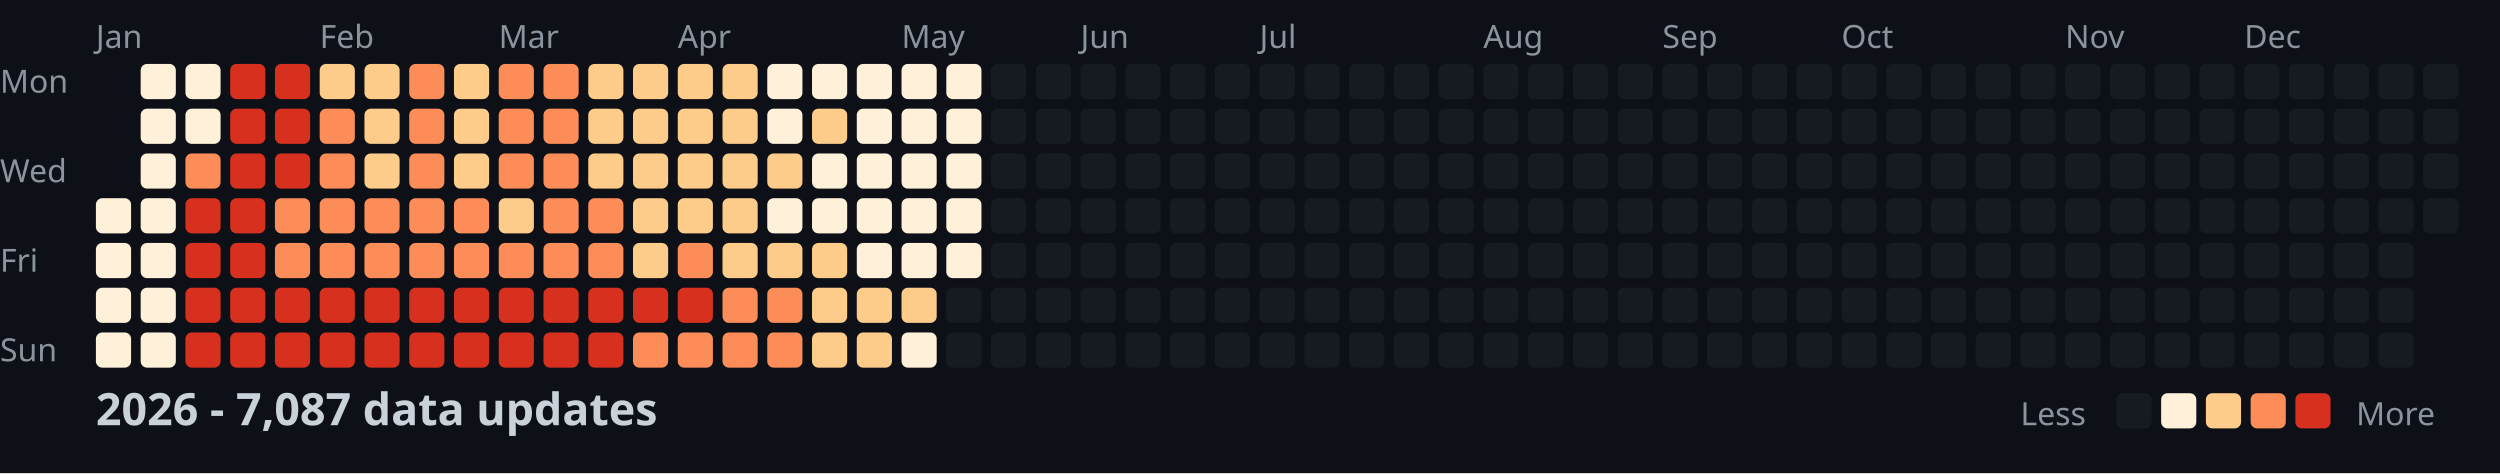
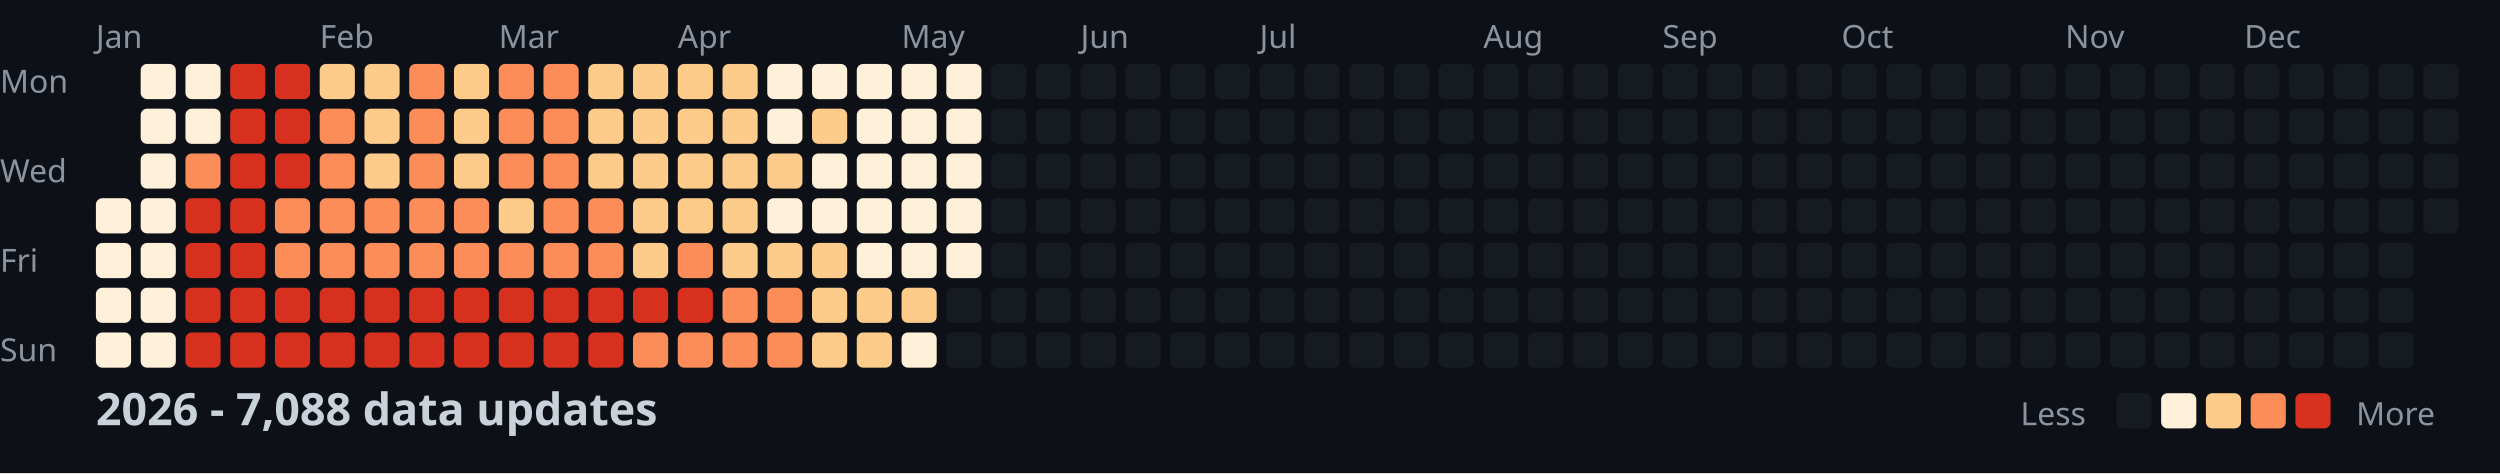
<svg xmlns="http://www.w3.org/2000/svg" width="782" height="148">
  <style>
    .month { font: 10px sans-serif; fill: #8b949e; }
    .day { font: 10px sans-serif; fill: #8b949e; }
    .title { font: bold 14px sans-serif; fill: #c9d1d9; }
    .legend { font: 10px sans-serif; fill: #8b949e; }
  </style>
  <rect width="100%" height="100%" fill="#0d1117" />
  <text x="0" y="29" class="day">Mon</text>
  <text x="0" y="57" class="day">Wed</text>
  <text x="0" y="85" class="day">Fri</text>
  <text x="0" y="113" class="day">Sun</text>
  <text x="30" y="15" class="month">Jan</text>
  <text x="100" y="15" class="month">Feb</text>
  <text x="156" y="15" class="month">Mar</text>
  <text x="212" y="15" class="month">Apr</text>
  <text x="282" y="15" class="month">May</text>
  <text x="338" y="15" class="month">Jun</text>
  <text x="394" y="15" class="month">Jul</text>
  <text x="464" y="15" class="month">Aug</text>
  <text x="520" y="15" class="month">Sep</text>
  <text x="576" y="15" class="month">Oct</text>
  <text x="646" y="15" class="month">Nov</text>
  <text x="702" y="15" class="month">Dec</text>
  <rect x="30" y="62" width="11" height="11" fill="#fef0d9" rx="2" />
  <rect x="30" y="76" width="11" height="11" fill="#fef0d9" rx="2" />
  <rect x="30" y="90" width="11" height="11" fill="#fef0d9" rx="2" />
  <rect x="30" y="104" width="11" height="11" fill="#fef0d9" rx="2" />
  <rect x="44" y="20" width="11" height="11" fill="#fef0d9" rx="2" />
  <rect x="44" y="34" width="11" height="11" fill="#fef0d9" rx="2" />
  <rect x="44" y="48" width="11" height="11" fill="#fef0d9" rx="2" />
  <rect x="44" y="62" width="11" height="11" fill="#fef0d9" rx="2" />
  <rect x="44" y="76" width="11" height="11" fill="#fef0d9" rx="2" />
  <rect x="44" y="90" width="11" height="11" fill="#fef0d9" rx="2" />
  <rect x="44" y="104" width="11" height="11" fill="#fef0d9" rx="2" />
  <rect x="58" y="20" width="11" height="11" fill="#fef0d9" rx="2" />
  <rect x="58" y="34" width="11" height="11" fill="#fef0d9" rx="2" />
  <rect x="58" y="48" width="11" height="11" fill="#fc8d59" rx="2" />
  <rect x="58" y="62" width="11" height="11" fill="#d7301f" rx="2" />
  <rect x="58" y="76" width="11" height="11" fill="#d7301f" rx="2" />
  <rect x="58" y="90" width="11" height="11" fill="#d7301f" rx="2" />
  <rect x="58" y="104" width="11" height="11" fill="#d7301f" rx="2" />
  <rect x="72" y="20" width="11" height="11" fill="#d7301f" rx="2" />
  <rect x="72" y="34" width="11" height="11" fill="#d7301f" rx="2" />
  <rect x="72" y="48" width="11" height="11" fill="#d7301f" rx="2" />
  <rect x="72" y="62" width="11" height="11" fill="#d7301f" rx="2" />
  <rect x="72" y="76" width="11" height="11" fill="#d7301f" rx="2" />
  <rect x="72" y="90" width="11" height="11" fill="#d7301f" rx="2" />
  <rect x="72" y="104" width="11" height="11" fill="#d7301f" rx="2" />
  <rect x="86" y="20" width="11" height="11" fill="#d7301f" rx="2" />
  <rect x="86" y="34" width="11" height="11" fill="#d7301f" rx="2" />
  <rect x="86" y="48" width="11" height="11" fill="#d7301f" rx="2" />
  <rect x="86" y="62" width="11" height="11" fill="#fc8d59" rx="2" />
  <rect x="86" y="76" width="11" height="11" fill="#fc8d59" rx="2" />
  <rect x="86" y="90" width="11" height="11" fill="#d7301f" rx="2" />
  <rect x="86" y="104" width="11" height="11" fill="#d7301f" rx="2" />
  <rect x="100" y="20" width="11" height="11" fill="#fdcc8a" rx="2" />
  <rect x="100" y="34" width="11" height="11" fill="#fc8d59" rx="2" />
  <rect x="100" y="48" width="11" height="11" fill="#fc8d59" rx="2" />
  <rect x="100" y="62" width="11" height="11" fill="#fc8d59" rx="2" />
  <rect x="100" y="76" width="11" height="11" fill="#fc8d59" rx="2" />
  <rect x="100" y="90" width="11" height="11" fill="#d7301f" rx="2" />
  <rect x="100" y="104" width="11" height="11" fill="#d7301f" rx="2" />
  <rect x="114" y="20" width="11" height="11" fill="#fdcc8a" rx="2" />
  <rect x="114" y="34" width="11" height="11" fill="#fdcc8a" rx="2" />
  <rect x="114" y="48" width="11" height="11" fill="#fdcc8a" rx="2" />
  <rect x="114" y="62" width="11" height="11" fill="#fc8d59" rx="2" />
  <rect x="114" y="76" width="11" height="11" fill="#fc8d59" rx="2" />
  <rect x="114" y="90" width="11" height="11" fill="#d7301f" rx="2" />
  <rect x="114" y="104" width="11" height="11" fill="#d7301f" rx="2" />
  <rect x="128" y="20" width="11" height="11" fill="#fc8d59" rx="2" />
  <rect x="128" y="34" width="11" height="11" fill="#fc8d59" rx="2" />
  <rect x="128" y="48" width="11" height="11" fill="#fc8d59" rx="2" />
  <rect x="128" y="62" width="11" height="11" fill="#fc8d59" rx="2" />
  <rect x="128" y="76" width="11" height="11" fill="#fc8d59" rx="2" />
  <rect x="128" y="90" width="11" height="11" fill="#d7301f" rx="2" />
  <rect x="128" y="104" width="11" height="11" fill="#d7301f" rx="2" />
  <rect x="142" y="20" width="11" height="11" fill="#fdcc8a" rx="2" />
  <rect x="142" y="34" width="11" height="11" fill="#fdcc8a" rx="2" />
  <rect x="142" y="48" width="11" height="11" fill="#fdcc8a" rx="2" />
  <rect x="142" y="62" width="11" height="11" fill="#fc8d59" rx="2" />
  <rect x="142" y="76" width="11" height="11" fill="#fc8d59" rx="2" />
  <rect x="142" y="90" width="11" height="11" fill="#d7301f" rx="2" />
  <rect x="142" y="104" width="11" height="11" fill="#d7301f" rx="2" />
  <rect x="156" y="20" width="11" height="11" fill="#fc8d59" rx="2" />
  <rect x="156" y="34" width="11" height="11" fill="#fc8d59" rx="2" />
  <rect x="156" y="48" width="11" height="11" fill="#fc8d59" rx="2" />
  <rect x="156" y="62" width="11" height="11" fill="#fdcc8a" rx="2" />
  <rect x="156" y="76" width="11" height="11" fill="#fc8d59" rx="2" />
  <rect x="156" y="90" width="11" height="11" fill="#d7301f" rx="2" />
  <rect x="156" y="104" width="11" height="11" fill="#d7301f" rx="2" />
  <rect x="170" y="20" width="11" height="11" fill="#fc8d59" rx="2" />
  <rect x="170" y="34" width="11" height="11" fill="#fc8d59" rx="2" />
  <rect x="170" y="48" width="11" height="11" fill="#fc8d59" rx="2" />
  <rect x="170" y="62" width="11" height="11" fill="#fc8d59" rx="2" />
  <rect x="170" y="76" width="11" height="11" fill="#fc8d59" rx="2" />
  <rect x="170" y="90" width="11" height="11" fill="#d7301f" rx="2" />
  <rect x="170" y="104" width="11" height="11" fill="#d7301f" rx="2" />
  <rect x="184" y="20" width="11" height="11" fill="#fdcc8a" rx="2" />
  <rect x="184" y="34" width="11" height="11" fill="#fdcc8a" rx="2" />
  <rect x="184" y="48" width="11" height="11" fill="#fdcc8a" rx="2" />
  <rect x="184" y="62" width="11" height="11" fill="#fc8d59" rx="2" />
  <rect x="184" y="76" width="11" height="11" fill="#fc8d59" rx="2" />
  <rect x="184" y="90" width="11" height="11" fill="#d7301f" rx="2" />
  <rect x="184" y="104" width="11" height="11" fill="#d7301f" rx="2" />
  <rect x="198" y="20" width="11" height="11" fill="#fdcc8a" rx="2" />
  <rect x="198" y="34" width="11" height="11" fill="#fdcc8a" rx="2" />
  <rect x="198" y="48" width="11" height="11" fill="#fdcc8a" rx="2" />
  <rect x="198" y="62" width="11" height="11" fill="#fdcc8a" rx="2" />
  <rect x="198" y="76" width="11" height="11" fill="#fdcc8a" rx="2" />
  <rect x="198" y="90" width="11" height="11" fill="#d7301f" rx="2" />
  <rect x="198" y="104" width="11" height="11" fill="#fc8d59" rx="2" />
  <rect x="212" y="20" width="11" height="11" fill="#fdcc8a" rx="2" />
  <rect x="212" y="34" width="11" height="11" fill="#fdcc8a" rx="2" />
  <rect x="212" y="48" width="11" height="11" fill="#fdcc8a" rx="2" />
  <rect x="212" y="62" width="11" height="11" fill="#fdcc8a" rx="2" />
  <rect x="212" y="76" width="11" height="11" fill="#fc8d59" rx="2" />
  <rect x="212" y="90" width="11" height="11" fill="#d7301f" rx="2" />
  <rect x="212" y="104" width="11" height="11" fill="#fc8d59" rx="2" />
  <rect x="226" y="20" width="11" height="11" fill="#fdcc8a" rx="2" />
  <rect x="226" y="34" width="11" height="11" fill="#fdcc8a" rx="2" />
  <rect x="226" y="48" width="11" height="11" fill="#fdcc8a" rx="2" />
  <rect x="226" y="62" width="11" height="11" fill="#fdcc8a" rx="2" />
  <rect x="226" y="76" width="11" height="11" fill="#fdcc8a" rx="2" />
  <rect x="226" y="90" width="11" height="11" fill="#fc8d59" rx="2" />
  <rect x="226" y="104" width="11" height="11" fill="#fc8d59" rx="2" />
  <rect x="240" y="20" width="11" height="11" fill="#fef0d9" rx="2" />
  <rect x="240" y="34" width="11" height="11" fill="#fef0d9" rx="2" />
  <rect x="240" y="48" width="11" height="11" fill="#fdcc8a" rx="2" />
  <rect x="240" y="62" width="11" height="11" fill="#fef0d9" rx="2" />
  <rect x="240" y="76" width="11" height="11" fill="#fdcc8a" rx="2" />
  <rect x="240" y="90" width="11" height="11" fill="#fc8d59" rx="2" />
  <rect x="240" y="104" width="11" height="11" fill="#fc8d59" rx="2" />
  <rect x="254" y="20" width="11" height="11" fill="#fef0d9" rx="2" />
  <rect x="254" y="34" width="11" height="11" fill="#fdcc8a" rx="2" />
  <rect x="254" y="48" width="11" height="11" fill="#fef0d9" rx="2" />
  <rect x="254" y="62" width="11" height="11" fill="#fef0d9" rx="2" />
  <rect x="254" y="76" width="11" height="11" fill="#fdcc8a" rx="2" />
  <rect x="254" y="90" width="11" height="11" fill="#fdcc8a" rx="2" />
  <rect x="254" y="104" width="11" height="11" fill="#fdcc8a" rx="2" />
  <rect x="268" y="20" width="11" height="11" fill="#fef0d9" rx="2" />
  <rect x="268" y="34" width="11" height="11" fill="#fef0d9" rx="2" />
  <rect x="268" y="48" width="11" height="11" fill="#fef0d9" rx="2" />
  <rect x="268" y="62" width="11" height="11" fill="#fef0d9" rx="2" />
  <rect x="268" y="76" width="11" height="11" fill="#fef0d9" rx="2" />
  <rect x="268" y="90" width="11" height="11" fill="#fdcc8a" rx="2" />
  <rect x="268" y="104" width="11" height="11" fill="#fdcc8a" rx="2" />
  <rect x="282" y="20" width="11" height="11" fill="#fef0d9" rx="2" />
  <rect x="282" y="34" width="11" height="11" fill="#fef0d9" rx="2" />
  <rect x="282" y="48" width="11" height="11" fill="#fef0d9" rx="2" />
  <rect x="282" y="62" width="11" height="11" fill="#fef0d9" rx="2" />
  <rect x="282" y="76" width="11" height="11" fill="#fef0d9" rx="2" />
  <rect x="282" y="90" width="11" height="11" fill="#fdcc8a" rx="2" />
  <rect x="282" y="104" width="11" height="11" fill="#fef0d9" rx="2" />
  <rect x="296" y="20" width="11" height="11" fill="#fef0d9" rx="2" />
  <rect x="296" y="34" width="11" height="11" fill="#fef0d9" rx="2" />
  <rect x="296" y="48" width="11" height="11" fill="#fef0d9" rx="2" />
  <rect x="296" y="62" width="11" height="11" fill="#fef0d9" rx="2" />
  <rect x="296" y="76" width="11" height="11" fill="#fef0d9" rx="2" />
  <rect x="296" y="90" width="11" height="11" fill="#161b22" rx="2" />
  <rect x="296" y="104" width="11" height="11" fill="#161b22" rx="2" />
  <rect x="310" y="20" width="11" height="11" fill="#161b22" rx="2" />
  <rect x="310" y="34" width="11" height="11" fill="#161b22" rx="2" />
  <rect x="310" y="48" width="11" height="11" fill="#161b22" rx="2" />
  <rect x="310" y="62" width="11" height="11" fill="#161b22" rx="2" />
  <rect x="310" y="76" width="11" height="11" fill="#161b22" rx="2" />
  <rect x="310" y="90" width="11" height="11" fill="#161b22" rx="2" />
  <rect x="310" y="104" width="11" height="11" fill="#161b22" rx="2" />
  <rect x="324" y="20" width="11" height="11" fill="#161b22" rx="2" />
  <rect x="324" y="34" width="11" height="11" fill="#161b22" rx="2" />
  <rect x="324" y="48" width="11" height="11" fill="#161b22" rx="2" />
  <rect x="324" y="62" width="11" height="11" fill="#161b22" rx="2" />
  <rect x="324" y="76" width="11" height="11" fill="#161b22" rx="2" />
  <rect x="324" y="90" width="11" height="11" fill="#161b22" rx="2" />
  <rect x="324" y="104" width="11" height="11" fill="#161b22" rx="2" />
  <rect x="338" y="20" width="11" height="11" fill="#161b22" rx="2" />
  <rect x="338" y="34" width="11" height="11" fill="#161b22" rx="2" />
  <rect x="338" y="48" width="11" height="11" fill="#161b22" rx="2" />
  <rect x="338" y="62" width="11" height="11" fill="#161b22" rx="2" />
  <rect x="338" y="76" width="11" height="11" fill="#161b22" rx="2" />
  <rect x="338" y="90" width="11" height="11" fill="#161b22" rx="2" />
  <rect x="338" y="104" width="11" height="11" fill="#161b22" rx="2" />
  <rect x="352" y="20" width="11" height="11" fill="#161b22" rx="2" />
  <rect x="352" y="34" width="11" height="11" fill="#161b22" rx="2" />
  <rect x="352" y="48" width="11" height="11" fill="#161b22" rx="2" />
  <rect x="352" y="62" width="11" height="11" fill="#161b22" rx="2" />
  <rect x="352" y="76" width="11" height="11" fill="#161b22" rx="2" />
  <rect x="352" y="90" width="11" height="11" fill="#161b22" rx="2" />
  <rect x="352" y="104" width="11" height="11" fill="#161b22" rx="2" />
  <rect x="366" y="20" width="11" height="11" fill="#161b22" rx="2" />
  <rect x="366" y="34" width="11" height="11" fill="#161b22" rx="2" />
  <rect x="366" y="48" width="11" height="11" fill="#161b22" rx="2" />
  <rect x="366" y="62" width="11" height="11" fill="#161b22" rx="2" />
  <rect x="366" y="76" width="11" height="11" fill="#161b22" rx="2" />
  <rect x="366" y="90" width="11" height="11" fill="#161b22" rx="2" />
  <rect x="366" y="104" width="11" height="11" fill="#161b22" rx="2" />
  <rect x="380" y="20" width="11" height="11" fill="#161b22" rx="2" />
  <rect x="380" y="34" width="11" height="11" fill="#161b22" rx="2" />
  <rect x="380" y="48" width="11" height="11" fill="#161b22" rx="2" />
  <rect x="380" y="62" width="11" height="11" fill="#161b22" rx="2" />
  <rect x="380" y="76" width="11" height="11" fill="#161b22" rx="2" />
  <rect x="380" y="90" width="11" height="11" fill="#161b22" rx="2" />
  <rect x="380" y="104" width="11" height="11" fill="#161b22" rx="2" />
  <rect x="394" y="20" width="11" height="11" fill="#161b22" rx="2" />
  <rect x="394" y="34" width="11" height="11" fill="#161b22" rx="2" />
  <rect x="394" y="48" width="11" height="11" fill="#161b22" rx="2" />
  <rect x="394" y="62" width="11" height="11" fill="#161b22" rx="2" />
  <rect x="394" y="76" width="11" height="11" fill="#161b22" rx="2" />
  <rect x="394" y="90" width="11" height="11" fill="#161b22" rx="2" />
  <rect x="394" y="104" width="11" height="11" fill="#161b22" rx="2" />
  <rect x="408" y="20" width="11" height="11" fill="#161b22" rx="2" />
  <rect x="408" y="34" width="11" height="11" fill="#161b22" rx="2" />
  <rect x="408" y="48" width="11" height="11" fill="#161b22" rx="2" />
  <rect x="408" y="62" width="11" height="11" fill="#161b22" rx="2" />
  <rect x="408" y="76" width="11" height="11" fill="#161b22" rx="2" />
  <rect x="408" y="90" width="11" height="11" fill="#161b22" rx="2" />
  <rect x="408" y="104" width="11" height="11" fill="#161b22" rx="2" />
  <rect x="422" y="20" width="11" height="11" fill="#161b22" rx="2" />
  <rect x="422" y="34" width="11" height="11" fill="#161b22" rx="2" />
  <rect x="422" y="48" width="11" height="11" fill="#161b22" rx="2" />
  <rect x="422" y="62" width="11" height="11" fill="#161b22" rx="2" />
  <rect x="422" y="76" width="11" height="11" fill="#161b22" rx="2" />
  <rect x="422" y="90" width="11" height="11" fill="#161b22" rx="2" />
  <rect x="422" y="104" width="11" height="11" fill="#161b22" rx="2" />
  <rect x="436" y="20" width="11" height="11" fill="#161b22" rx="2" />
  <rect x="436" y="34" width="11" height="11" fill="#161b22" rx="2" />
  <rect x="436" y="48" width="11" height="11" fill="#161b22" rx="2" />
  <rect x="436" y="62" width="11" height="11" fill="#161b22" rx="2" />
  <rect x="436" y="76" width="11" height="11" fill="#161b22" rx="2" />
  <rect x="436" y="90" width="11" height="11" fill="#161b22" rx="2" />
  <rect x="436" y="104" width="11" height="11" fill="#161b22" rx="2" />
  <rect x="450" y="20" width="11" height="11" fill="#161b22" rx="2" />
  <rect x="450" y="34" width="11" height="11" fill="#161b22" rx="2" />
  <rect x="450" y="48" width="11" height="11" fill="#161b22" rx="2" />
  <rect x="450" y="62" width="11" height="11" fill="#161b22" rx="2" />
  <rect x="450" y="76" width="11" height="11" fill="#161b22" rx="2" />
  <rect x="450" y="90" width="11" height="11" fill="#161b22" rx="2" />
  <rect x="450" y="104" width="11" height="11" fill="#161b22" rx="2" />
  <rect x="464" y="20" width="11" height="11" fill="#161b22" rx="2" />
  <rect x="464" y="34" width="11" height="11" fill="#161b22" rx="2" />
  <rect x="464" y="48" width="11" height="11" fill="#161b22" rx="2" />
  <rect x="464" y="62" width="11" height="11" fill="#161b22" rx="2" />
  <rect x="464" y="76" width="11" height="11" fill="#161b22" rx="2" />
  <rect x="464" y="90" width="11" height="11" fill="#161b22" rx="2" />
  <rect x="464" y="104" width="11" height="11" fill="#161b22" rx="2" />
  <rect x="478" y="20" width="11" height="11" fill="#161b22" rx="2" />
  <rect x="478" y="34" width="11" height="11" fill="#161b22" rx="2" />
  <rect x="478" y="48" width="11" height="11" fill="#161b22" rx="2" />
  <rect x="478" y="62" width="11" height="11" fill="#161b22" rx="2" />
  <rect x="478" y="76" width="11" height="11" fill="#161b22" rx="2" />
  <rect x="478" y="90" width="11" height="11" fill="#161b22" rx="2" />
  <rect x="478" y="104" width="11" height="11" fill="#161b22" rx="2" />
  <rect x="492" y="20" width="11" height="11" fill="#161b22" rx="2" />
  <rect x="492" y="34" width="11" height="11" fill="#161b22" rx="2" />
  <rect x="492" y="48" width="11" height="11" fill="#161b22" rx="2" />
  <rect x="492" y="62" width="11" height="11" fill="#161b22" rx="2" />
  <rect x="492" y="76" width="11" height="11" fill="#161b22" rx="2" />
  <rect x="492" y="90" width="11" height="11" fill="#161b22" rx="2" />
  <rect x="492" y="104" width="11" height="11" fill="#161b22" rx="2" />
  <rect x="506" y="20" width="11" height="11" fill="#161b22" rx="2" />
  <rect x="506" y="34" width="11" height="11" fill="#161b22" rx="2" />
  <rect x="506" y="48" width="11" height="11" fill="#161b22" rx="2" />
  <rect x="506" y="62" width="11" height="11" fill="#161b22" rx="2" />
  <rect x="506" y="76" width="11" height="11" fill="#161b22" rx="2" />
  <rect x="506" y="90" width="11" height="11" fill="#161b22" rx="2" />
  <rect x="506" y="104" width="11" height="11" fill="#161b22" rx="2" />
  <rect x="520" y="20" width="11" height="11" fill="#161b22" rx="2" />
  <rect x="520" y="34" width="11" height="11" fill="#161b22" rx="2" />
  <rect x="520" y="48" width="11" height="11" fill="#161b22" rx="2" />
  <rect x="520" y="62" width="11" height="11" fill="#161b22" rx="2" />
  <rect x="520" y="76" width="11" height="11" fill="#161b22" rx="2" />
  <rect x="520" y="90" width="11" height="11" fill="#161b22" rx="2" />
  <rect x="520" y="104" width="11" height="11" fill="#161b22" rx="2" />
  <rect x="534" y="20" width="11" height="11" fill="#161b22" rx="2" />
  <rect x="534" y="34" width="11" height="11" fill="#161b22" rx="2" />
  <rect x="534" y="48" width="11" height="11" fill="#161b22" rx="2" />
  <rect x="534" y="62" width="11" height="11" fill="#161b22" rx="2" />
  <rect x="534" y="76" width="11" height="11" fill="#161b22" rx="2" />
  <rect x="534" y="90" width="11" height="11" fill="#161b22" rx="2" />
  <rect x="534" y="104" width="11" height="11" fill="#161b22" rx="2" />
  <rect x="548" y="20" width="11" height="11" fill="#161b22" rx="2" />
  <rect x="548" y="34" width="11" height="11" fill="#161b22" rx="2" />
  <rect x="548" y="48" width="11" height="11" fill="#161b22" rx="2" />
  <rect x="548" y="62" width="11" height="11" fill="#161b22" rx="2" />
  <rect x="548" y="76" width="11" height="11" fill="#161b22" rx="2" />
  <rect x="548" y="90" width="11" height="11" fill="#161b22" rx="2" />
  <rect x="548" y="104" width="11" height="11" fill="#161b22" rx="2" />
  <rect x="562" y="20" width="11" height="11" fill="#161b22" rx="2" />
  <rect x="562" y="34" width="11" height="11" fill="#161b22" rx="2" />
  <rect x="562" y="48" width="11" height="11" fill="#161b22" rx="2" />
  <rect x="562" y="62" width="11" height="11" fill="#161b22" rx="2" />
  <rect x="562" y="76" width="11" height="11" fill="#161b22" rx="2" />
  <rect x="562" y="90" width="11" height="11" fill="#161b22" rx="2" />
  <rect x="562" y="104" width="11" height="11" fill="#161b22" rx="2" />
  <rect x="576" y="20" width="11" height="11" fill="#161b22" rx="2" />
  <rect x="576" y="34" width="11" height="11" fill="#161b22" rx="2" />
  <rect x="576" y="48" width="11" height="11" fill="#161b22" rx="2" />
  <rect x="576" y="62" width="11" height="11" fill="#161b22" rx="2" />
  <rect x="576" y="76" width="11" height="11" fill="#161b22" rx="2" />
  <rect x="576" y="90" width="11" height="11" fill="#161b22" rx="2" />
  <rect x="576" y="104" width="11" height="11" fill="#161b22" rx="2" />
  <rect x="590" y="20" width="11" height="11" fill="#161b22" rx="2" />
  <rect x="590" y="34" width="11" height="11" fill="#161b22" rx="2" />
  <rect x="590" y="48" width="11" height="11" fill="#161b22" rx="2" />
  <rect x="590" y="62" width="11" height="11" fill="#161b22" rx="2" />
  <rect x="590" y="76" width="11" height="11" fill="#161b22" rx="2" />
  <rect x="590" y="90" width="11" height="11" fill="#161b22" rx="2" />
  <rect x="590" y="104" width="11" height="11" fill="#161b22" rx="2" />
  <rect x="604" y="20" width="11" height="11" fill="#161b22" rx="2" />
  <rect x="604" y="34" width="11" height="11" fill="#161b22" rx="2" />
  <rect x="604" y="48" width="11" height="11" fill="#161b22" rx="2" />
  <rect x="604" y="62" width="11" height="11" fill="#161b22" rx="2" />
  <rect x="604" y="76" width="11" height="11" fill="#161b22" rx="2" />
  <rect x="604" y="90" width="11" height="11" fill="#161b22" rx="2" />
  <rect x="604" y="104" width="11" height="11" fill="#161b22" rx="2" />
  <rect x="618" y="20" width="11" height="11" fill="#161b22" rx="2" />
  <rect x="618" y="34" width="11" height="11" fill="#161b22" rx="2" />
  <rect x="618" y="48" width="11" height="11" fill="#161b22" rx="2" />
  <rect x="618" y="62" width="11" height="11" fill="#161b22" rx="2" />
  <rect x="618" y="76" width="11" height="11" fill="#161b22" rx="2" />
  <rect x="618" y="90" width="11" height="11" fill="#161b22" rx="2" />
  <rect x="618" y="104" width="11" height="11" fill="#161b22" rx="2" />
  <rect x="632" y="20" width="11" height="11" fill="#161b22" rx="2" />
  <rect x="632" y="34" width="11" height="11" fill="#161b22" rx="2" />
  <rect x="632" y="48" width="11" height="11" fill="#161b22" rx="2" />
  <rect x="632" y="62" width="11" height="11" fill="#161b22" rx="2" />
  <rect x="632" y="76" width="11" height="11" fill="#161b22" rx="2" />
  <rect x="632" y="90" width="11" height="11" fill="#161b22" rx="2" />
  <rect x="632" y="104" width="11" height="11" fill="#161b22" rx="2" />
  <rect x="646" y="20" width="11" height="11" fill="#161b22" rx="2" />
  <rect x="646" y="34" width="11" height="11" fill="#161b22" rx="2" />
  <rect x="646" y="48" width="11" height="11" fill="#161b22" rx="2" />
  <rect x="646" y="62" width="11" height="11" fill="#161b22" rx="2" />
  <rect x="646" y="76" width="11" height="11" fill="#161b22" rx="2" />
  <rect x="646" y="90" width="11" height="11" fill="#161b22" rx="2" />
  <rect x="646" y="104" width="11" height="11" fill="#161b22" rx="2" />
  <rect x="660" y="20" width="11" height="11" fill="#161b22" rx="2" />
  <rect x="660" y="34" width="11" height="11" fill="#161b22" rx="2" />
  <rect x="660" y="48" width="11" height="11" fill="#161b22" rx="2" />
  <rect x="660" y="62" width="11" height="11" fill="#161b22" rx="2" />
  <rect x="660" y="76" width="11" height="11" fill="#161b22" rx="2" />
  <rect x="660" y="90" width="11" height="11" fill="#161b22" rx="2" />
  <rect x="660" y="104" width="11" height="11" fill="#161b22" rx="2" />
  <rect x="674" y="20" width="11" height="11" fill="#161b22" rx="2" />
  <rect x="674" y="34" width="11" height="11" fill="#161b22" rx="2" />
  <rect x="674" y="48" width="11" height="11" fill="#161b22" rx="2" />
  <rect x="674" y="62" width="11" height="11" fill="#161b22" rx="2" />
  <rect x="674" y="76" width="11" height="11" fill="#161b22" rx="2" />
  <rect x="674" y="90" width="11" height="11" fill="#161b22" rx="2" />
  <rect x="674" y="104" width="11" height="11" fill="#161b22" rx="2" />
  <rect x="688" y="20" width="11" height="11" fill="#161b22" rx="2" />
  <rect x="688" y="34" width="11" height="11" fill="#161b22" rx="2" />
  <rect x="688" y="48" width="11" height="11" fill="#161b22" rx="2" />
  <rect x="688" y="62" width="11" height="11" fill="#161b22" rx="2" />
  <rect x="688" y="76" width="11" height="11" fill="#161b22" rx="2" />
  <rect x="688" y="90" width="11" height="11" fill="#161b22" rx="2" />
  <rect x="688" y="104" width="11" height="11" fill="#161b22" rx="2" />
  <rect x="702" y="20" width="11" height="11" fill="#161b22" rx="2" />
  <rect x="702" y="34" width="11" height="11" fill="#161b22" rx="2" />
  <rect x="702" y="48" width="11" height="11" fill="#161b22" rx="2" />
  <rect x="702" y="62" width="11" height="11" fill="#161b22" rx="2" />
  <rect x="702" y="76" width="11" height="11" fill="#161b22" rx="2" />
  <rect x="702" y="90" width="11" height="11" fill="#161b22" rx="2" />
  <rect x="702" y="104" width="11" height="11" fill="#161b22" rx="2" />
  <rect x="716" y="20" width="11" height="11" fill="#161b22" rx="2" />
  <rect x="716" y="34" width="11" height="11" fill="#161b22" rx="2" />
  <rect x="716" y="48" width="11" height="11" fill="#161b22" rx="2" />
  <rect x="716" y="62" width="11" height="11" fill="#161b22" rx="2" />
  <rect x="716" y="76" width="11" height="11" fill="#161b22" rx="2" />
  <rect x="716" y="90" width="11" height="11" fill="#161b22" rx="2" />
  <rect x="716" y="104" width="11" height="11" fill="#161b22" rx="2" />
  <rect x="730" y="20" width="11" height="11" fill="#161b22" rx="2" />
  <rect x="730" y="34" width="11" height="11" fill="#161b22" rx="2" />
  <rect x="730" y="48" width="11" height="11" fill="#161b22" rx="2" />
  <rect x="730" y="62" width="11" height="11" fill="#161b22" rx="2" />
  <rect x="730" y="76" width="11" height="11" fill="#161b22" rx="2" />
  <rect x="730" y="90" width="11" height="11" fill="#161b22" rx="2" />
  <rect x="730" y="104" width="11" height="11" fill="#161b22" rx="2" />
  <rect x="744" y="20" width="11" height="11" fill="#161b22" rx="2" />
  <rect x="744" y="34" width="11" height="11" fill="#161b22" rx="2" />
  <rect x="744" y="48" width="11" height="11" fill="#161b22" rx="2" />
  <rect x="744" y="62" width="11" height="11" fill="#161b22" rx="2" />
  <rect x="744" y="76" width="11" height="11" fill="#161b22" rx="2" />
  <rect x="744" y="90" width="11" height="11" fill="#161b22" rx="2" />
  <rect x="744" y="104" width="11" height="11" fill="#161b22" rx="2" />
  <rect x="758" y="20" width="11" height="11" fill="#161b22" rx="2" />
  <rect x="758" y="34" width="11" height="11" fill="#161b22" rx="2" />
  <rect x="758" y="48" width="11" height="11" fill="#161b22" rx="2" />
  <rect x="758" y="62" width="11" height="11" fill="#161b22" rx="2" />
-   <text x="30" y="133" class="title">2026 - 7,087 data updates</text>
+   <text x="30" y="133" class="title">2026 - 7,088 data updates</text>
  <text x="632" y="133" class="legend">Less</text>
  <rect x="662" y="123" width="11" height="11" fill="#161b22" rx="2" />
  <rect x="676" y="123" width="11" height="11" fill="#fef0d9" rx="2" />
  <rect x="690" y="123" width="11" height="11" fill="#fdcc8a" rx="2" />
  <rect x="704" y="123" width="11" height="11" fill="#fc8d59" rx="2" />
  <rect x="718" y="123" width="11" height="11" fill="#d7301f" rx="2" />
  <text x="737" y="133" class="legend">More</text>
</svg>
